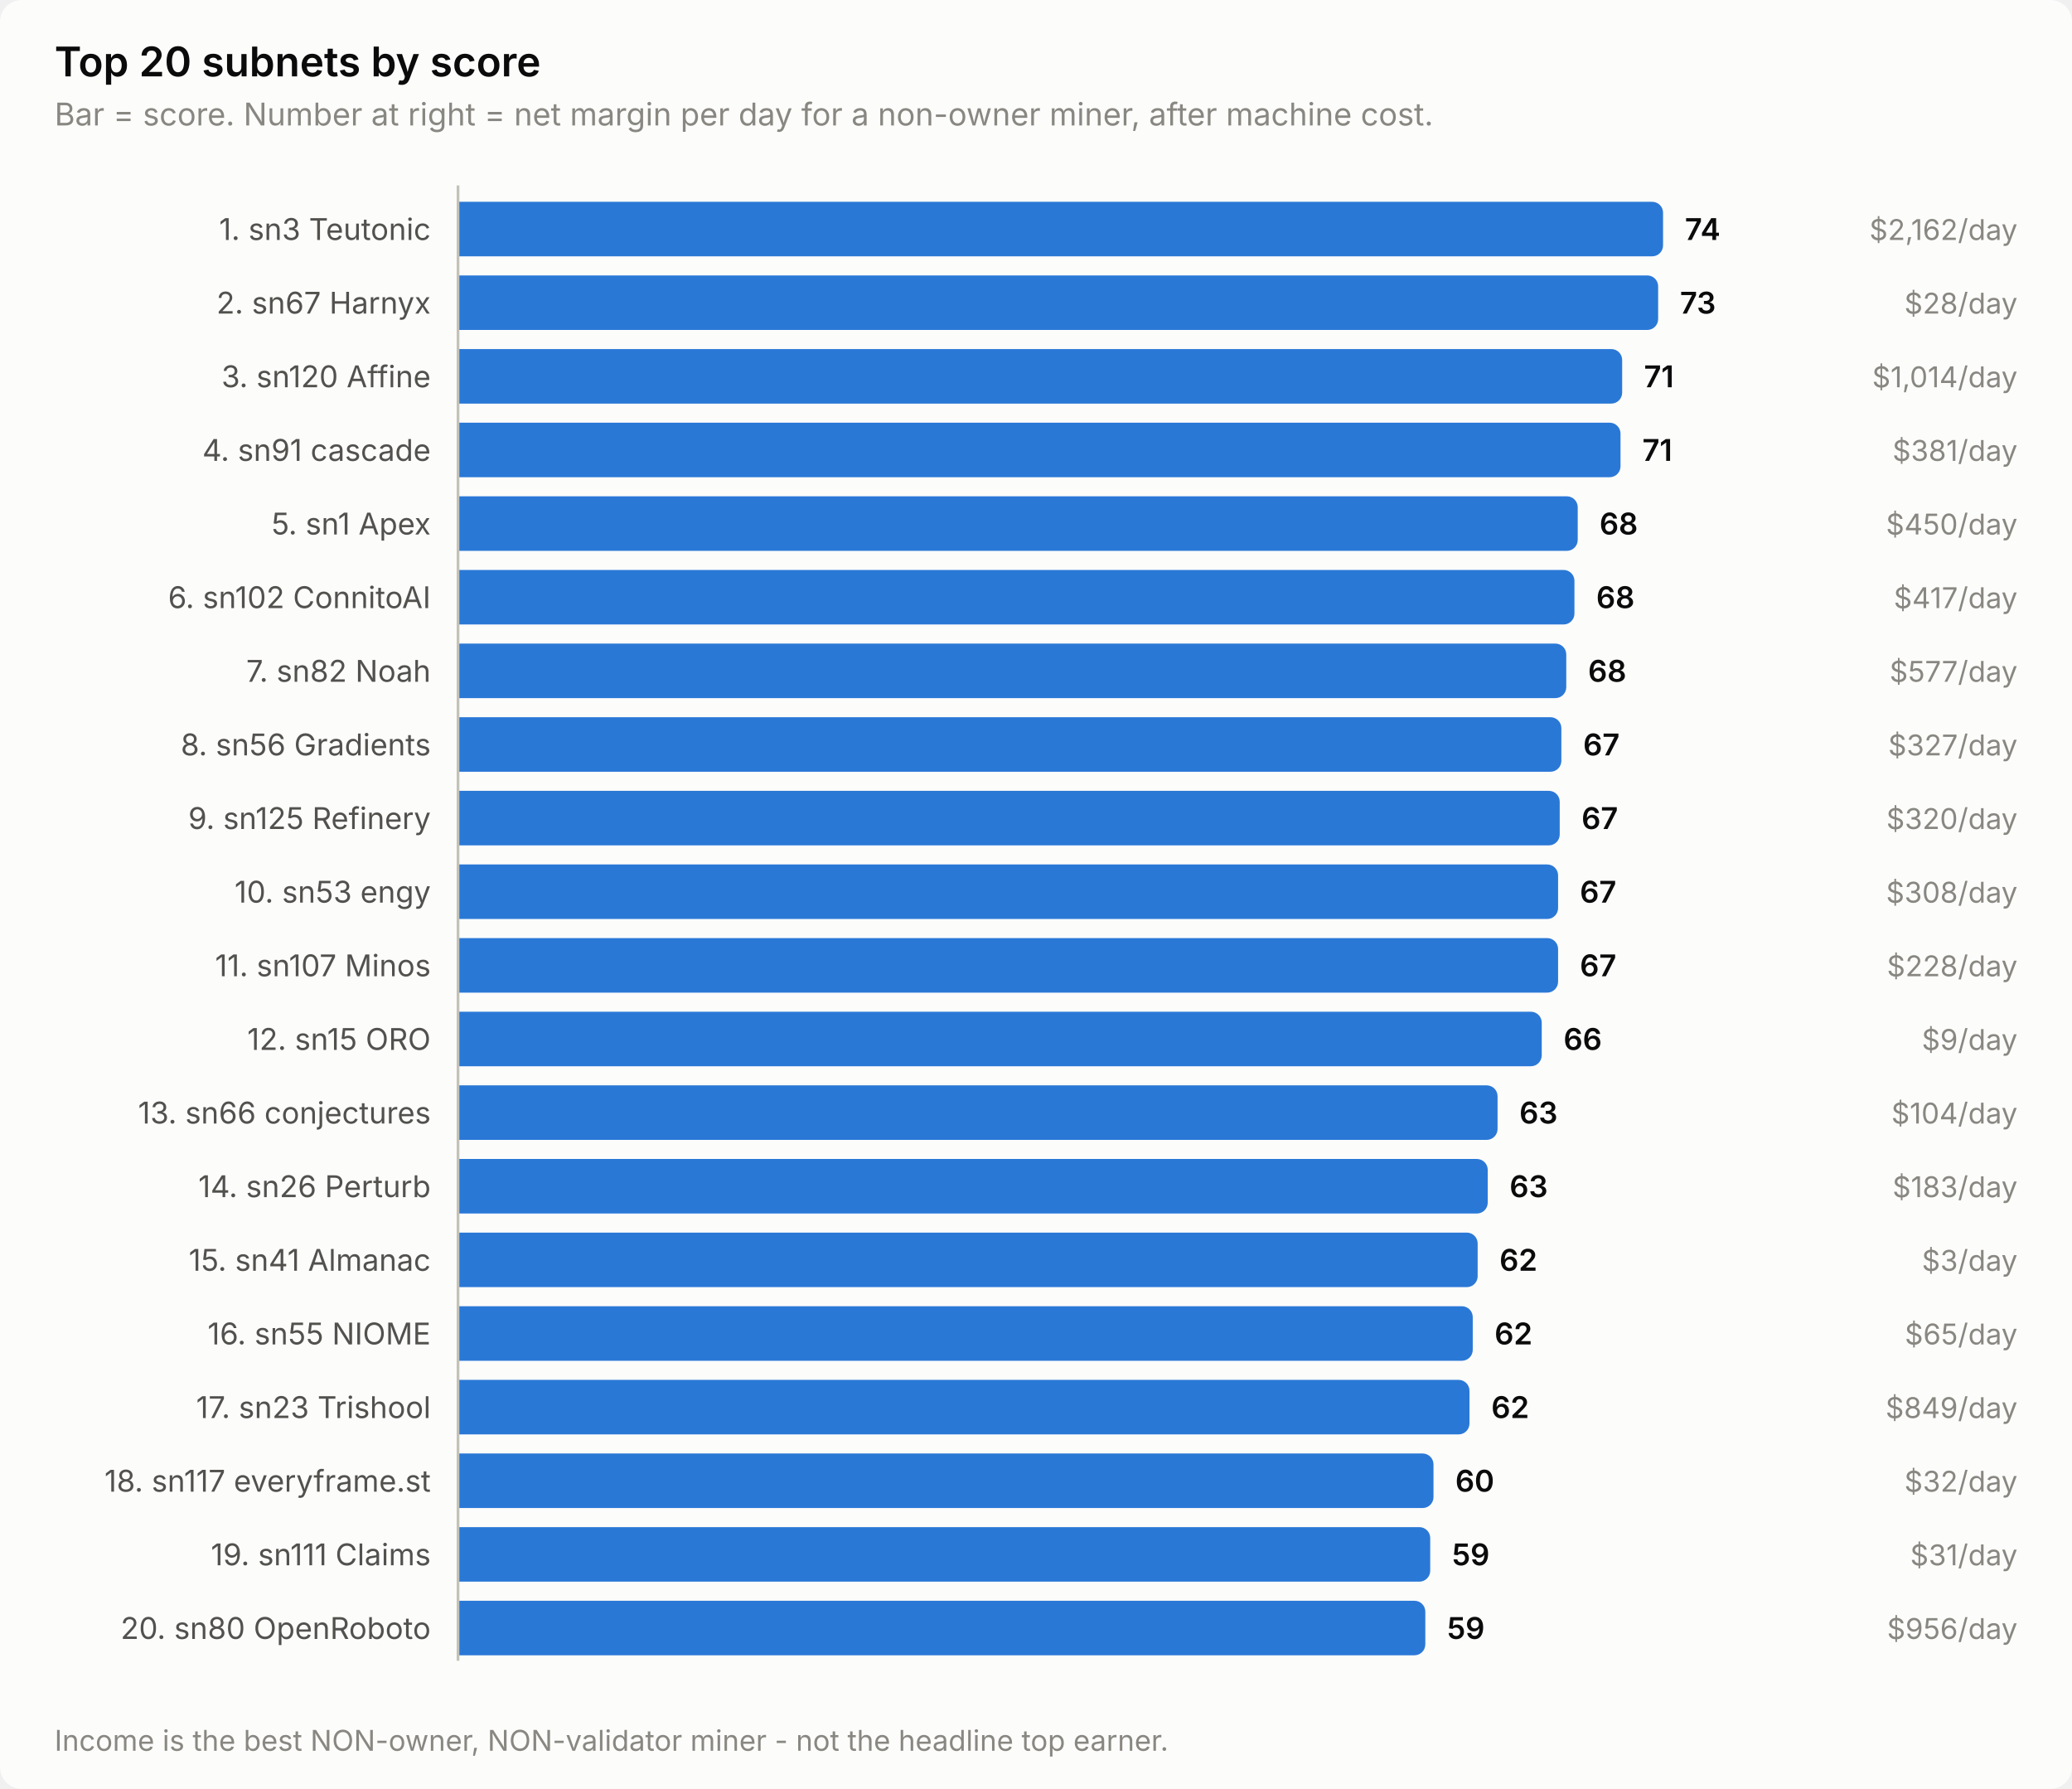
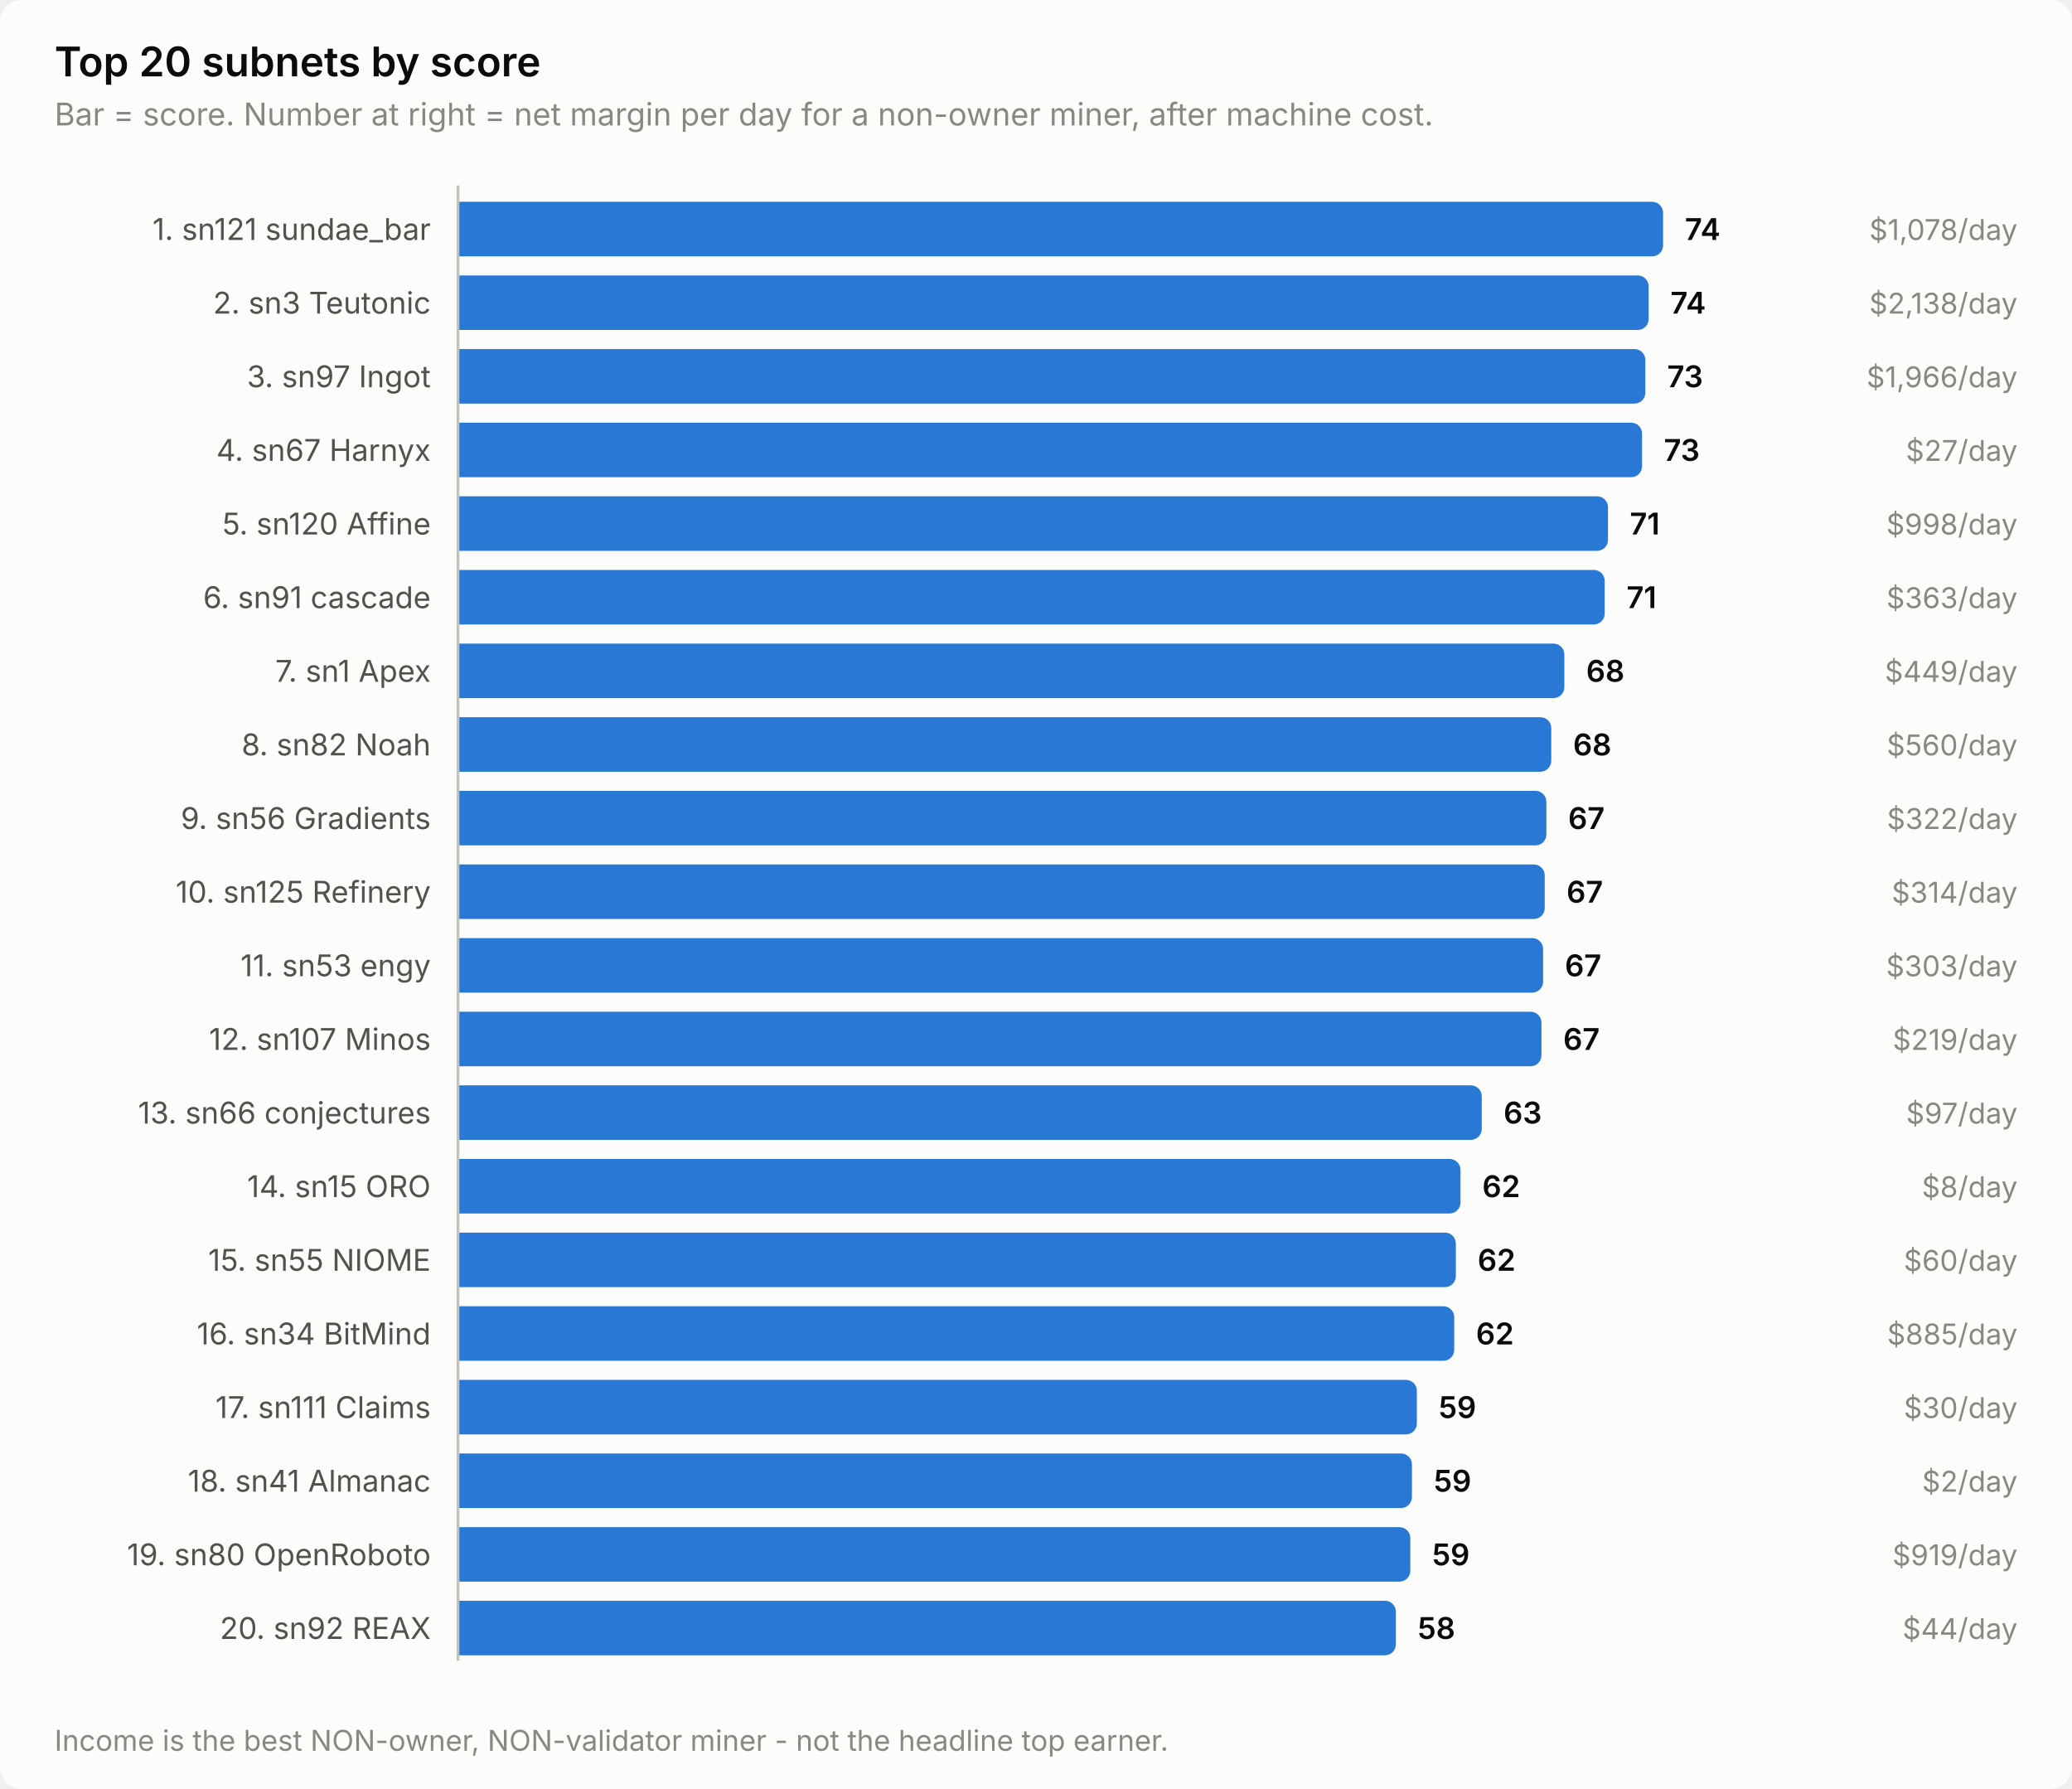
<svg xmlns="http://www.w3.org/2000/svg" width="760" height="656" viewBox="0 0 760 656" role="img" aria-label="Top 20 subnets by score">
  <style>
    text { font-family: system-ui, -apple-system, 'Segoe UI', sans-serif; }
    .t-title { font-size: 15px; font-weight: 600; }
    .t-sub { font-size: 11.5px; }
    .t-lab { font-size: 11px; }
    .t-val { font-size: 11px; font-weight: 600; font-variant-numeric: tabular-nums; }
    .t-tick { font-size: 10.5px; font-variant-numeric: tabular-nums; }

    .surface { fill: #fcfcfb; }
    .ink { fill: #0b0b0b; }
    .ink2 { fill: #52514e; }
    .muted { fill: #898781; }
    .grid { stroke: #e1e0d9; }
    .axis { stroke: #c3c2b7; }
    .accent { fill: #2a78d6; }
    .critical { fill: #d03b3b; }
    .deemph { fill: #d8d7d0; }

    @media (prefers-color-scheme: dark) {
      .surface { fill: #1a1a19; }
      .ink { fill: #ffffff; }
      .ink2 { fill: #c3c2b7; }
      .muted { fill: #898781; }
      .grid { stroke: #2c2c2a; }
      .axis { stroke: #383835; }
      .accent { fill: #3987e5; }
      .deemph { fill: #3a3a37; }
    }
</style>
  <rect class="surface" width="760" height="656" rx="8" />
  <text class="ink t-title" x="20" y="28">Top 20 subnets by score</text>
  <text class="muted t-sub" x="20" y="46">Bar = score. Number at right = net margin per day for a non-owner miner, after machine cost.</text>
-   <text class="ink2 t-lab" x="158" y="88" text-anchor="end">1. sn3 Teutonic</text>
+   <text class="ink2 t-lab" x="158" y="88" text-anchor="end">1. sn121 sundae_bar</text>
  <path class="accent" d="M168.0,74.0 H606.0 a4.0,4.0 0 0 1 4.0,4.0 V90.0 a4.0,4.0 0 0 1 -4.0,4.0 H168.0 Z" />
  <text class="ink t-val" x="618.0" y="88">74</text>
-   <text class="muted t-tick" x="740" y="88" text-anchor="end">$2,162/day</text>
-   <text class="ink2 t-lab" x="158" y="115" text-anchor="end">2. sn67 Harnyx</text>
-   <path class="accent" d="M168.0,101.0 H604.2 a4.0,4.0 0 0 1 4.0,4.0 V117.0 a4.0,4.0 0 0 1 -4.0,4.0 H168.0 Z" />
-   <text class="ink t-val" x="616.2" y="115">73</text>
-   <text class="muted t-tick" x="740" y="115" text-anchor="end">$28/day</text>
-   <text class="ink2 t-lab" x="158" y="142" text-anchor="end">3. sn120 Affine</text>
-   <path class="accent" d="M168.0,128.0 H591.0 a4.0,4.0 0 0 1 4.0,4.0 V144.0 a4.0,4.0 0 0 1 -4.0,4.0 H168.0 Z" />
-   <text class="ink t-val" x="603.0" y="142">71</text>
-   <text class="muted t-tick" x="740" y="142" text-anchor="end">$1,014/day</text>
-   <text class="ink2 t-lab" x="158" y="169" text-anchor="end">4. sn91 cascade</text>
-   <path class="accent" d="M168.0,155.0 H590.4 a4.0,4.0 0 0 1 4.0,4.0 V171.0 a4.0,4.0 0 0 1 -4.0,4.0 H168.0 Z" />
-   <text class="ink t-val" x="602.4" y="169">71</text>
-   <text class="muted t-tick" x="740" y="169" text-anchor="end">$381/day</text>
-   <text class="ink2 t-lab" x="158" y="196" text-anchor="end">5. sn1 Apex</text>
-   <path class="accent" d="M168.0,182.0 H574.7 a4.0,4.0 0 0 1 4.0,4.0 V198.0 a4.0,4.0 0 0 1 -4.0,4.0 H168.0 Z" />
-   <text class="ink t-val" x="586.7" y="196">68</text>
-   <text class="muted t-tick" x="740" y="196" text-anchor="end">$450/day</text>
-   <text class="ink2 t-lab" x="158" y="223" text-anchor="end">6. sn102 ConnitoAI</text>
-   <path class="accent" d="M168.0,209.0 H573.5 a4.0,4.0 0 0 1 4.0,4.0 V225.0 a4.0,4.0 0 0 1 -4.0,4.0 H168.0 Z" />
-   <text class="ink t-val" x="585.5" y="223">68</text>
-   <text class="muted t-tick" x="740" y="223" text-anchor="end">$417/day</text>
-   <text class="ink2 t-lab" x="158" y="250" text-anchor="end">7. sn82 Noah</text>
-   <path class="accent" d="M168.0,236.0 H570.5 a4.0,4.0 0 0 1 4.0,4.0 V252.0 a4.0,4.0 0 0 1 -4.0,4.0 H168.0 Z" />
-   <text class="ink t-val" x="582.5" y="250">68</text>
-   <text class="muted t-tick" x="740" y="250" text-anchor="end">$577/day</text>
-   <text class="ink2 t-lab" x="158" y="277" text-anchor="end">8. sn56 Gradients</text>
-   <path class="accent" d="M168.0,263.0 H568.7 a4.0,4.0 0 0 1 4.0,4.0 V279.0 a4.0,4.0 0 0 1 -4.0,4.0 H168.0 Z" />
-   <text class="ink t-val" x="580.7" y="277">67</text>
-   <text class="muted t-tick" x="740" y="277" text-anchor="end">$327/day</text>
-   <text class="ink2 t-lab" x="158" y="304" text-anchor="end">9. sn125 Refinery</text>
-   <path class="accent" d="M168.0,290.0 H568.1 a4.0,4.0 0 0 1 4.0,4.0 V306.0 a4.0,4.0 0 0 1 -4.0,4.0 H168.0 Z" />
-   <text class="ink t-val" x="580.1" y="304">67</text>
-   <text class="muted t-tick" x="740" y="304" text-anchor="end">$320/day</text>
-   <text class="ink2 t-lab" x="158" y="331" text-anchor="end">10. sn53 engy</text>
-   <path class="accent" d="M168.0,317.0 H567.5 a4.0,4.0 0 0 1 4.0,4.0 V333.0 a4.0,4.0 0 0 1 -4.0,4.0 H168.0 Z" />
-   <text class="ink t-val" x="579.5" y="331">67</text>
-   <text class="muted t-tick" x="740" y="331" text-anchor="end">$308/day</text>
-   <text class="ink2 t-lab" x="158" y="358" text-anchor="end">11. sn107 Minos</text>
-   <path class="accent" d="M168.0,344.0 H567.5 a4.0,4.0 0 0 1 4.0,4.0 V360.0 a4.0,4.0 0 0 1 -4.0,4.0 H168.0 Z" />
-   <text class="ink t-val" x="579.5" y="358">67</text>
-   <text class="muted t-tick" x="740" y="358" text-anchor="end">$228/day</text>
-   <text class="ink2 t-lab" x="158" y="385" text-anchor="end">12. sn15 ORO</text>
-   <path class="accent" d="M168.0,371.0 H561.5 a4.0,4.0 0 0 1 4.0,4.0 V387.0 a4.0,4.0 0 0 1 -4.0,4.0 H168.0 Z" />
-   <text class="ink t-val" x="573.5" y="385">66</text>
-   <text class="muted t-tick" x="740" y="385" text-anchor="end">$9/day</text>
+   <text class="muted t-tick" x="740" y="88" text-anchor="end">$1,078/day</text>
+   <text class="ink2 t-lab" x="158" y="115" text-anchor="end">2. sn3 Teutonic</text>
+   <path class="accent" d="M168.0,101.0 H600.7 a4.0,4.0 0 0 1 4.0,4.0 V117.0 a4.0,4.0 0 0 1 -4.0,4.0 H168.0 Z" />
+   <text class="ink t-val" x="612.7" y="115">74</text>
+   <text class="muted t-tick" x="740" y="115" text-anchor="end">$2,138/day</text>
+   <text class="ink2 t-lab" x="158" y="142" text-anchor="end">3. sn97 Ingot</text>
+   <path class="accent" d="M168.0,128.0 H599.5 a4.0,4.0 0 0 1 4.0,4.0 V144.0 a4.0,4.0 0 0 1 -4.0,4.0 H168.0 Z" />
+   <text class="ink t-val" x="611.5" y="142">73</text>
+   <text class="muted t-tick" x="740" y="142" text-anchor="end">$1,966/day</text>
+   <text class="ink2 t-lab" x="158" y="169" text-anchor="end">4. sn67 Harnyx</text>
+   <path class="accent" d="M168.0,155.0 H598.3 a4.0,4.0 0 0 1 4.0,4.0 V171.0 a4.0,4.0 0 0 1 -4.0,4.0 H168.0 Z" />
+   <text class="ink t-val" x="610.3" y="169">73</text>
+   <text class="muted t-tick" x="740" y="169" text-anchor="end">$27/day</text>
+   <text class="ink2 t-lab" x="158" y="196" text-anchor="end">5. sn120 Affine</text>
+   <path class="accent" d="M168.0,182.0 H585.8 a4.0,4.0 0 0 1 4.0,4.0 V198.0 a4.0,4.0 0 0 1 -4.0,4.0 H168.0 Z" />
+   <text class="ink t-val" x="597.8" y="196">71</text>
+   <text class="muted t-tick" x="740" y="196" text-anchor="end">$998/day</text>
+   <text class="ink2 t-lab" x="158" y="223" text-anchor="end">6. sn91 cascade</text>
+   <path class="accent" d="M168.0,209.0 H584.6 a4.0,4.0 0 0 1 4.0,4.0 V225.0 a4.0,4.0 0 0 1 -4.0,4.0 H168.0 Z" />
+   <text class="ink t-val" x="596.6" y="223">71</text>
+   <text class="muted t-tick" x="740" y="223" text-anchor="end">$363/day</text>
+   <text class="ink2 t-lab" x="158" y="250" text-anchor="end">7. sn1 Apex</text>
+   <path class="accent" d="M168.0,236.0 H569.8 a4.0,4.0 0 0 1 4.0,4.0 V252.0 a4.0,4.0 0 0 1 -4.0,4.0 H168.0 Z" />
+   <text class="ink t-val" x="581.8" y="250">68</text>
+   <text class="muted t-tick" x="740" y="250" text-anchor="end">$449/day</text>
+   <text class="ink2 t-lab" x="158" y="277" text-anchor="end">8. sn82 Noah</text>
+   <path class="accent" d="M168.0,263.0 H565.0 a4.0,4.0 0 0 1 4.0,4.0 V279.0 a4.0,4.0 0 0 1 -4.0,4.0 H168.0 Z" />
+   <text class="ink t-val" x="577.0" y="277">68</text>
+   <text class="muted t-tick" x="740" y="277" text-anchor="end">$560/day</text>
+   <text class="ink2 t-lab" x="158" y="304" text-anchor="end">9. sn56 Gradients</text>
+   <path class="accent" d="M168.0,290.0 H563.2 a4.0,4.0 0 0 1 4.0,4.0 V306.0 a4.0,4.0 0 0 1 -4.0,4.0 H168.0 Z" />
+   <text class="ink t-val" x="575.2" y="304">67</text>
+   <text class="muted t-tick" x="740" y="304" text-anchor="end">$322/day</text>
+   <text class="ink2 t-lab" x="158" y="331" text-anchor="end">10. sn125 Refinery</text>
+   <path class="accent" d="M168.0,317.0 H562.6 a4.0,4.0 0 0 1 4.0,4.0 V333.0 a4.0,4.0 0 0 1 -4.0,4.0 H168.0 Z" />
+   <text class="ink t-val" x="574.6" y="331">67</text>
+   <text class="muted t-tick" x="740" y="331" text-anchor="end">$314/day</text>
+   <text class="ink2 t-lab" x="158" y="358" text-anchor="end">11. sn53 engy</text>
+   <path class="accent" d="M168.0,344.0 H562.0 a4.0,4.0 0 0 1 4.0,4.0 V360.0 a4.0,4.0 0 0 1 -4.0,4.0 H168.0 Z" />
+   <text class="ink t-val" x="574.0" y="358">67</text>
+   <text class="muted t-tick" x="740" y="358" text-anchor="end">$303/day</text>
+   <text class="ink2 t-lab" x="158" y="385" text-anchor="end">12. sn107 Minos</text>
+   <path class="accent" d="M168.0,371.0 H561.4 a4.0,4.0 0 0 1 4.0,4.0 V387.0 a4.0,4.0 0 0 1 -4.0,4.0 H168.0 Z" />
+   <text class="ink t-val" x="573.4" y="385">67</text>
+   <text class="muted t-tick" x="740" y="385" text-anchor="end">$219/day</text>
  <text class="ink2 t-lab" x="158" y="412" text-anchor="end">13. sn66 conjectures</text>
-   <path class="accent" d="M168.0,398.0 H545.3 a4.0,4.0 0 0 1 4.0,4.0 V414.0 a4.0,4.0 0 0 1 -4.0,4.0 H168.0 Z" />
-   <text class="ink t-val" x="557.3" y="412">63</text>
-   <text class="muted t-tick" x="740" y="412" text-anchor="end">$104/day</text>
-   <text class="ink2 t-lab" x="158" y="439" text-anchor="end">14. sn26 Perturb</text>
-   <path class="accent" d="M168.0,425.0 H541.7 a4.0,4.0 0 0 1 4.0,4.0 V441.0 a4.0,4.0 0 0 1 -4.0,4.0 H168.0 Z" />
-   <text class="ink t-val" x="553.7" y="439">63</text>
-   <text class="muted t-tick" x="740" y="439" text-anchor="end">$183/day</text>
-   <text class="ink2 t-lab" x="158" y="466" text-anchor="end">15. sn41 Almanac</text>
-   <path class="accent" d="M168.0,452.0 H538.0 a4.0,4.0 0 0 1 4.0,4.0 V468.0 a4.0,4.0 0 0 1 -4.0,4.0 H168.0 Z" />
-   <text class="ink t-val" x="550.0" y="466">62</text>
-   <text class="muted t-tick" x="740" y="466" text-anchor="end">$3/day</text>
-   <text class="ink2 t-lab" x="158" y="493" text-anchor="end">16. sn55 NIOME</text>
-   <path class="accent" d="M168.0,479.0 H536.2 a4.0,4.0 0 0 1 4.0,4.0 V495.0 a4.0,4.0 0 0 1 -4.0,4.0 H168.0 Z" />
-   <text class="ink t-val" x="548.2" y="493">62</text>
-   <text class="muted t-tick" x="740" y="493" text-anchor="end">$65/day</text>
-   <text class="ink2 t-lab" x="158" y="520" text-anchor="end">17. sn23 Trishool</text>
-   <path class="accent" d="M168.0,506.0 H535.0 a4.0,4.0 0 0 1 4.0,4.0 V522.0 a4.0,4.0 0 0 1 -4.0,4.0 H168.0 Z" />
-   <text class="ink t-val" x="547.0" y="520">62</text>
-   <text class="muted t-tick" x="740" y="520" text-anchor="end">$849/day</text>
-   <text class="ink2 t-lab" x="158" y="547" text-anchor="end">18. sn117 everyframe.st</text>
-   <path class="accent" d="M168.0,533.0 H521.8 a4.0,4.0 0 0 1 4.0,4.0 V549.0 a4.0,4.0 0 0 1 -4.0,4.0 H168.0 Z" />
-   <text class="ink t-val" x="533.8" y="547">60</text>
-   <text class="muted t-tick" x="740" y="547" text-anchor="end">$32/day</text>
-   <text class="ink2 t-lab" x="158" y="574" text-anchor="end">19. sn111 Claims</text>
-   <path class="accent" d="M168.0,560.0 H520.6 a4.0,4.0 0 0 1 4.0,4.0 V576.0 a4.0,4.0 0 0 1 -4.0,4.0 H168.0 Z" />
-   <text class="ink t-val" x="532.6" y="574">59</text>
-   <text class="muted t-tick" x="740" y="574" text-anchor="end">$31/day</text>
-   <text class="ink2 t-lab" x="158" y="601" text-anchor="end">20. sn80 OpenRoboto</text>
-   <path class="accent" d="M168.0,587.0 H518.8 a4.0,4.0 0 0 1 4.0,4.0 V603.0 a4.0,4.0 0 0 1 -4.0,4.0 H168.0 Z" />
-   <text class="ink t-val" x="530.8" y="601">59</text>
-   <text class="muted t-tick" x="740" y="601" text-anchor="end">$956/day</text>
+   <path class="accent" d="M168.0,398.0 H539.5 a4.0,4.0 0 0 1 4.0,4.0 V414.0 a4.0,4.0 0 0 1 -4.0,4.0 H168.0 Z" />
+   <text class="ink t-val" x="551.5" y="412">63</text>
+   <text class="muted t-tick" x="740" y="412" text-anchor="end">$97/day</text>
+   <text class="ink2 t-lab" x="158" y="439" text-anchor="end">14. sn15 ORO</text>
+   <path class="accent" d="M168.0,425.0 H531.7 a4.0,4.0 0 0 1 4.0,4.0 V441.0 a4.0,4.0 0 0 1 -4.0,4.0 H168.0 Z" />
+   <text class="ink t-val" x="543.7" y="439">62</text>
+   <text class="muted t-tick" x="740" y="439" text-anchor="end">$8/day</text>
+   <text class="ink2 t-lab" x="158" y="466" text-anchor="end">15. sn55 NIOME</text>
+   <path class="accent" d="M168.0,452.0 H530.0 a4.0,4.0 0 0 1 4.0,4.0 V468.0 a4.0,4.0 0 0 1 -4.0,4.0 H168.0 Z" />
+   <text class="ink t-val" x="542.0" y="466">62</text>
+   <text class="muted t-tick" x="740" y="466" text-anchor="end">$60/day</text>
+   <text class="ink2 t-lab" x="158" y="493" text-anchor="end">16. sn34 BitMind</text>
+   <path class="accent" d="M168.0,479.0 H529.4 a4.0,4.0 0 0 1 4.0,4.0 V495.0 a4.0,4.0 0 0 1 -4.0,4.0 H168.0 Z" />
+   <text class="ink t-val" x="541.4" y="493">62</text>
+   <text class="muted t-tick" x="740" y="493" text-anchor="end">$885/day</text>
+   <text class="ink2 t-lab" x="158" y="520" text-anchor="end">17. sn111 Claims</text>
+   <path class="accent" d="M168.0,506.0 H515.7 a4.0,4.0 0 0 1 4.0,4.0 V522.0 a4.0,4.0 0 0 1 -4.0,4.0 H168.0 Z" />
+   <text class="ink t-val" x="527.7" y="520">59</text>
+   <text class="muted t-tick" x="740" y="520" text-anchor="end">$30/day</text>
+   <text class="ink2 t-lab" x="158" y="547" text-anchor="end">18. sn41 Almanac</text>
+   <path class="accent" d="M168.0,533.0 H513.9 a4.0,4.0 0 0 1 4.0,4.0 V549.0 a4.0,4.0 0 0 1 -4.0,4.0 H168.0 Z" />
+   <text class="ink t-val" x="525.9" y="547">59</text>
+   <text class="muted t-tick" x="740" y="547" text-anchor="end">$2/day</text>
+   <text class="ink2 t-lab" x="158" y="574" text-anchor="end">19. sn80 OpenRoboto</text>
+   <path class="accent" d="M168.0,560.0 H513.3 a4.0,4.0 0 0 1 4.0,4.0 V576.0 a4.0,4.0 0 0 1 -4.0,4.0 H168.0 Z" />
+   <text class="ink t-val" x="525.3" y="574">59</text>
+   <text class="muted t-tick" x="740" y="574" text-anchor="end">$919/day</text>
+   <text class="ink2 t-lab" x="158" y="601" text-anchor="end">20. sn92 REAX</text>
+   <path class="accent" d="M168.0,587.0 H508.0 a4.0,4.0 0 0 1 4.0,4.0 V603.0 a4.0,4.0 0 0 1 -4.0,4.0 H168.0 Z" />
+   <text class="ink t-val" x="520.0" y="601">58</text>
+   <text class="muted t-tick" x="740" y="601" text-anchor="end">$44/day</text>
  <line class="axis" x1="168" y1="68" x2="168" y2="609" stroke-width="1" />
  <text class="muted t-tick" x="20" y="642">Income is the best NON-owner, NON-validator miner - not the headline top earner.</text>
</svg>
